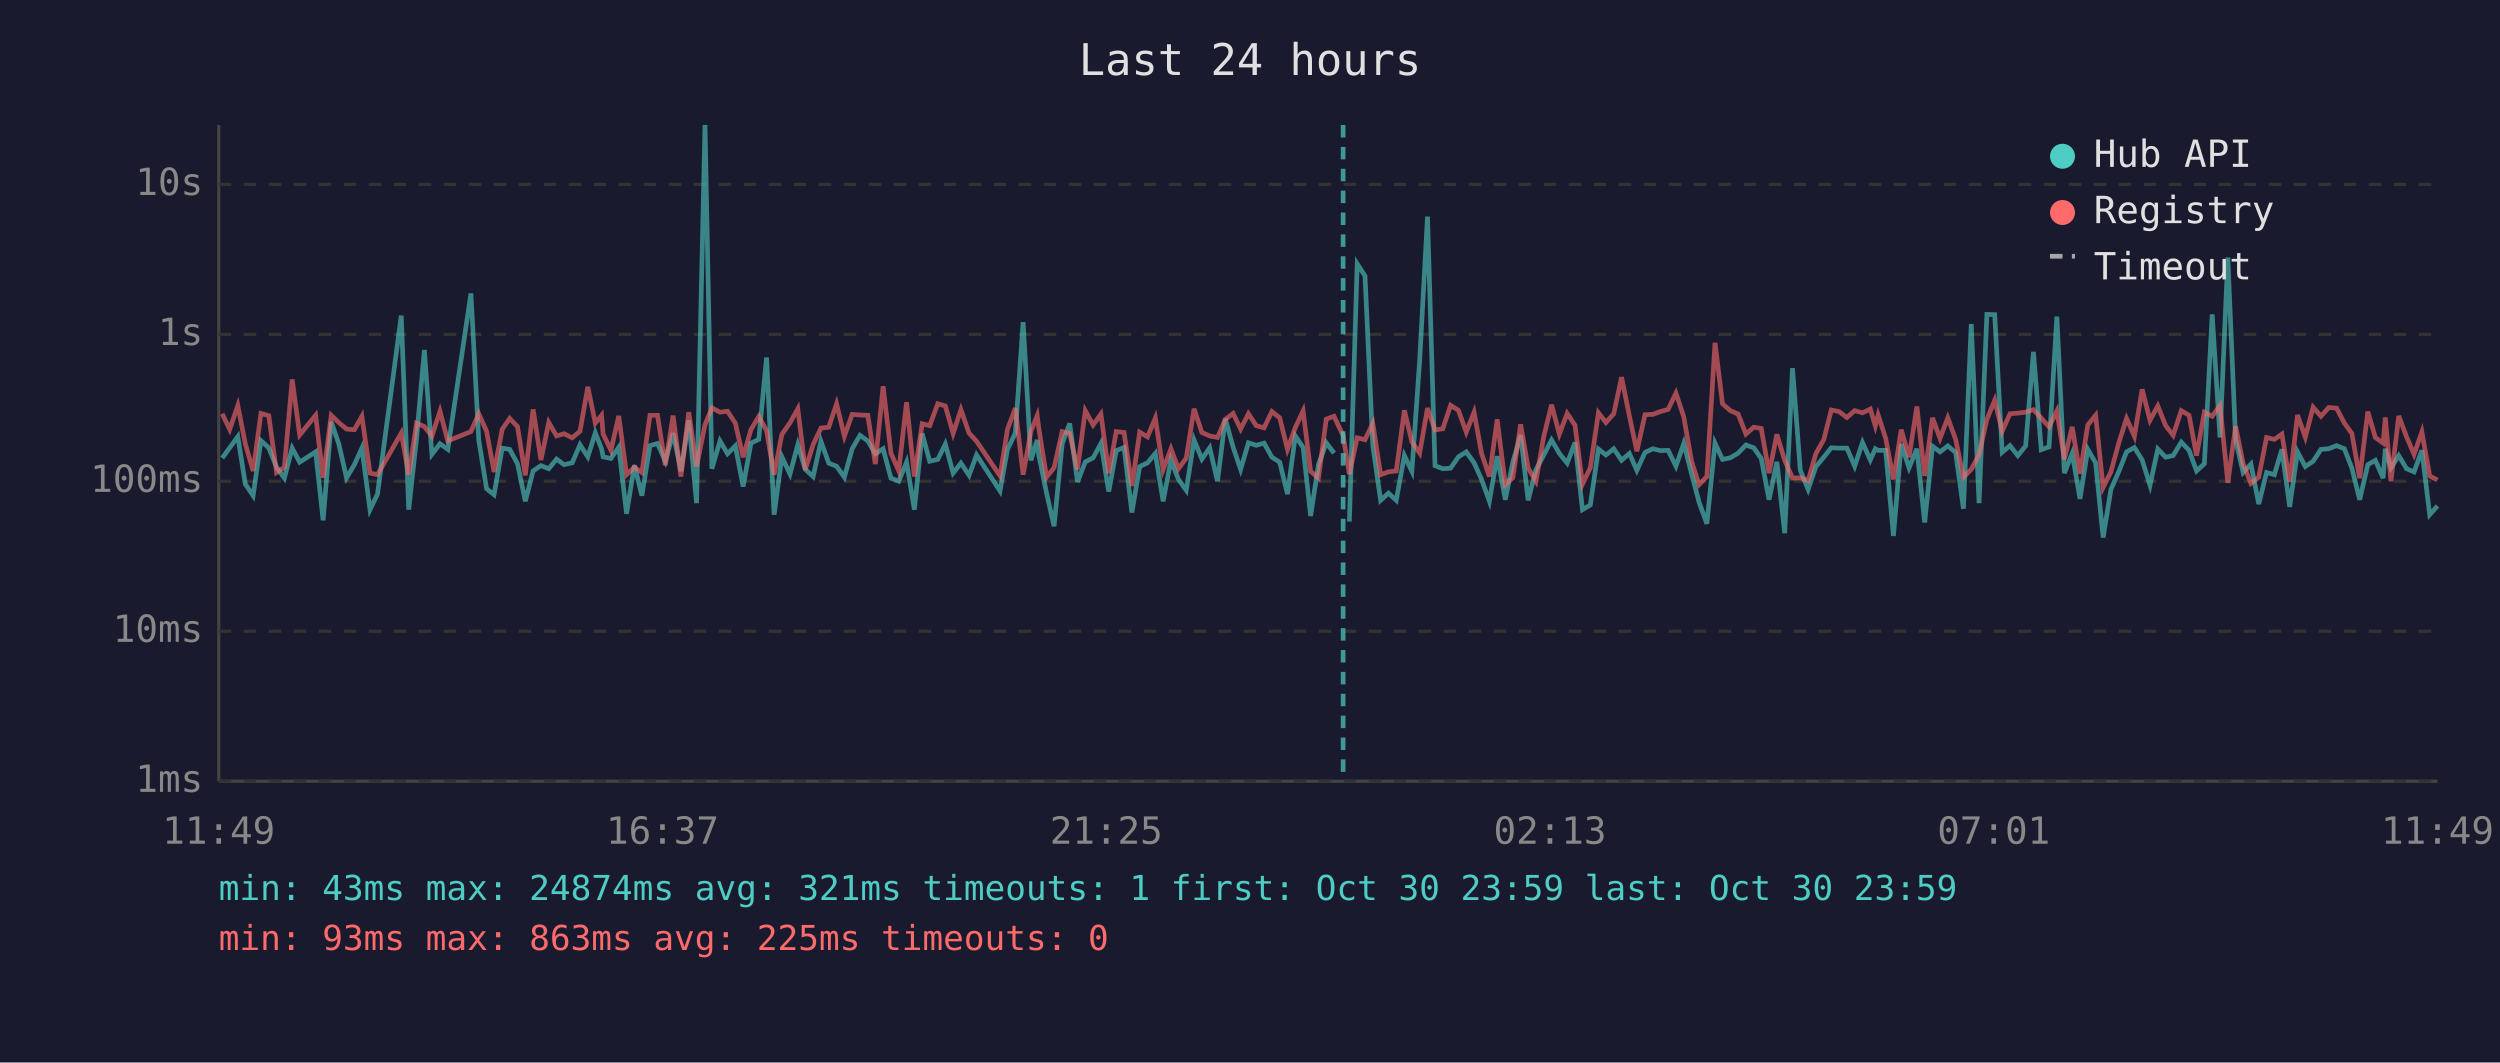
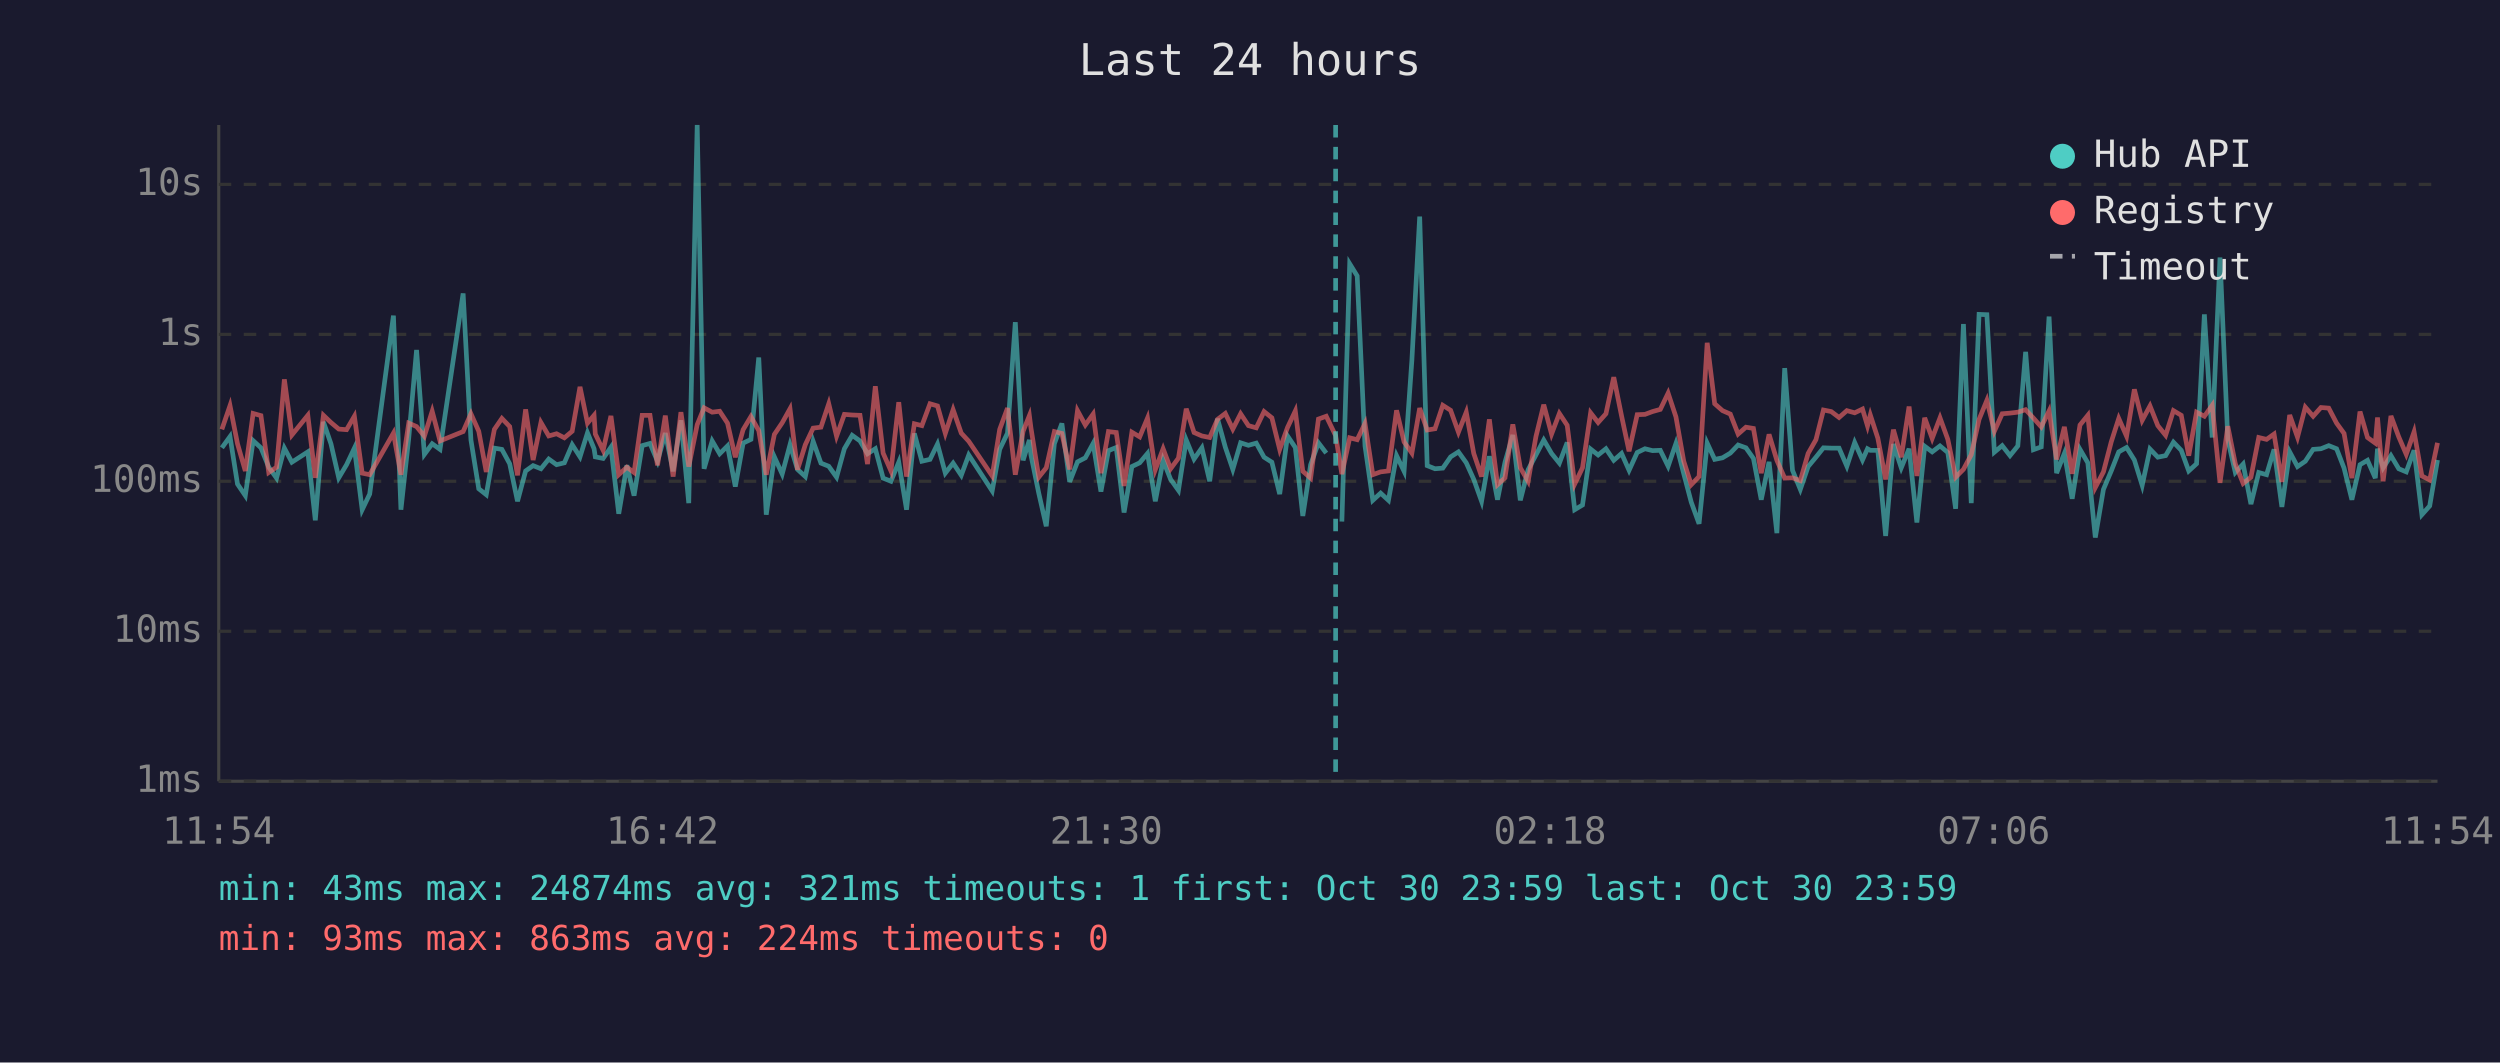
<svg xmlns="http://www.w3.org/2000/svg" viewBox="0 0 800 340" font-family="monospace" font-size="12">
  <rect width="800" height="340" fill="#1a1a2e" />
  <text x="400" y="24" fill="#e0e0e0" font-size="14" text-anchor="middle">Last 24 hours</text>
  <line x1="70" y1="40" x2="70" y2="250" stroke="#444" stroke-width="1" />
  <line x1="70" y1="250" x2="780" y2="250" stroke="#444" stroke-width="1" />
  <line x1="70" y1="250" x2="780" y2="250" stroke="#333" stroke-width="1" stroke-dasharray="4" />
  <text x="65" y="250" fill="#888" text-anchor="end" dominant-baseline="middle">1ms</text>
  <line x1="70" y1="202" x2="780" y2="202" stroke="#333" stroke-width="1" stroke-dasharray="4" />
  <text x="65" y="202" fill="#888" text-anchor="end" dominant-baseline="middle">10ms</text>
  <line x1="70" y1="154" x2="780" y2="154" stroke="#333" stroke-width="1" stroke-dasharray="4" />
  <text x="65" y="154" fill="#888" text-anchor="end" dominant-baseline="middle">100ms</text>
  <line x1="70" y1="107" x2="780" y2="107" stroke="#333" stroke-width="1" stroke-dasharray="4" />
  <text x="65" y="107" fill="#888" text-anchor="end" dominant-baseline="middle">1s</text>
  <line x1="70" y1="59" x2="780" y2="59" stroke="#333" stroke-width="1" stroke-dasharray="4" />
  <text x="65" y="59" fill="#888" text-anchor="end" dominant-baseline="middle">10s</text>
-   <text x="70" y="270" fill="#888" text-anchor="middle">11:49</text>
-   <text x="212" y="270" fill="#888" text-anchor="middle">16:37</text>
-   <text x="354" y="270" fill="#888" text-anchor="middle">21:25</text>
-   <text x="496" y="270" fill="#888" text-anchor="middle">02:13</text>
-   <text x="638" y="270" fill="#888" text-anchor="middle">07:01</text>
-   <text x="780" y="270" fill="#888" text-anchor="middle">11:49</text>
-   <polyline points="71.1,146.6 73.5,143.3 76.1,139.7 78.5,154.9 81.0,158.6 83.5,141.0 86.0,143.3 88.5,149.5 91.0,153.0 93.5,143.4 95.9,147.9 101.0,144.6 103.4,166.5 106.0,135.0 108.4,142.0 110.9,152.9 113.4,148.7 115.8,143.4 118.4,163.1 120.8,158.1 128.4,101.0 130.8,163.1 133.3,140.2 135.8,112.0 138.2,145.4 140.8,142.0 143.3,143.8 150.7,93.9 153.2,140.8 155.7,156.4 158.1,158.3 160.7,143.4 163.1,143.8 165.6,148.4 168.1,160.4 170.6,150.7 173.1,149.0 175.6,150.0 178.1,146.9 180.5,148.7 183.1,148.1 185.6,142.3 188.1,146.2 190.5,138.5 192.5,143.6 193.0,146.2 195.5,146.7 198.0,143.1 200.5,164.4 203.0,148.9 205.4,158.6 208.0,142.6 210.4,141.9 212.9,147.6 215.4,138.6 217.9,150.8 220.4,134.5 222.9,161.0 225.6,40.0 227.8,150.0 230.4,141.1 232.8,145.2 235.3,142.7 237.8,155.7 240.3,141.8 242.8,140.6 245.3,114.4 247.7,164.7 250.2,146.2 252.8,151.7 255.3,142.3 257.7,150.2 260.2,152.5 262.7,141.2 265.2,148.2 267.7,149.2 270.2,152.7 272.7,143.6 275.2,139.3 277.7,141.1 280.1,145.2 282.6,143.6 285.1,153.0 287.6,154.0 290.1,147.9 292.6,163.1 295.1,138.7 297.5,147.6 300.1,147.0 302.5,142.1 305.0,151.4 307.5,148.2 310.1,152.1 312.5,145.6 320.0,157.1 322.4,143.8 324.9,138.6 327.4,103.1 329.9,147.3 331.9,140.8 332.4,145.6 334.9,157.8 337.3,168.4 339.9,142.0 342.3,135.5 344.8,154.2 347.3,147.8 349.8,146.5 352.3,141.9 354.8,157.3 357.2,144.2 359.7,143.2 362.2,164.0 364.7,149.3 367.2,148.1 369.7,145.1 372.2,160.4 374.7,147.3 377.1,153.4 379.6,156.9 382.1,140.8 384.6,146.9 387.1,143.3 389.6,154.0 392.1,134.0 394.6,143.1 397.0,150.2 399.5,141.7 402.0,142.5 404.5,141.8 407.0,146.3 409.5,147.9 412.0,158.1 414.5,139.5 417.0,143.2 419.4,165.1 421.9,148.7 424.4,141.7 426.9,145.0" fill="none" stroke="#4ecdc4" stroke-width="1.5" opacity="0.6" />
-   <polyline points="431.8,166.9 434.3,84.4 436.8,88.3 439.3,142.7 441.8,160.1 444.3,157.8 446.8,160.1 449.4,145.8 451.8,150.8 454.3,115.3 456.8,69.3 459.2,149.0 461.7,150.0 464.2,149.8 466.7,146.2 469.2,144.6 471.7,148.1 474.1,153.4 476.6,160.4 479.1,146.0 481.7,159.9 484.1,147.9 486.6,139.2 489.0,160.1 491.5,150.3 494.0,145.6 496.5,140.8 499.0,145.1 501.5,148.2 504.0,141.6 506.4,163.1 508.9,161.6 511.5,143.7 513.9,145.6 516.4,143.6 518.9,147.3 521.4,145.1 523.8,150.5 526.4,144.8 528.9,143.6 531.3,144.2 533.8,144.1 536.3,149.2 538.8,141.9 541.3,151.6 543.7,160.7 546.2,167.6 548.8,141.8 551.2,147.0 553.7,146.5 556.2,145.0 558.7,142.4 561.2,143.3 563.6,146.7 566.1,159.9 568.6,147.8 571.1,170.6 573.6,117.8 576.1,150.5 578.6,156.6 581.1,149.3 583.6,146.3 586.0,143.3 588.5,143.4 591.0,143.4 593.5,149.2 596.0,141.6 598.5,147.2 600.1,143.6 601.0,144.1 603.4,144.1 605.9,171.5 608.4,142.1 610.9,149.7 613.4,143.6 615.9,167.2 618.4,142.8 620.8,144.6 623.3,142.7 625.8,144.8 628.3,162.8 630.8,103.7 633.3,161.0 635.8,100.6 638.3,100.7 640.7,144.7 643.2,142.6 645.7,145.8 648.2,142.7 650.7,112.6 653.2,143.9 655.7,143.0 658.2,101.3 660.6,151.4 663.1,145.1 665.6,159.6 668.1,143.8 670.6,148.1 673.0,172.0 675.5,156.6 678.1,150.7 680.5,144.6 683.0,143.2 685.5,147.2 688.0,155.3 690.5,143.7 693.0,146.3 695.4,145.8 698.0,141.5 700.5,144.1 702.9,150.7 705.4,148.4 707.9,100.6 710.4,140.0 712.9,82.4 715.4,140.7 717.8,151.2 720.3,148.5 722.8,161.3 725.3,151.2 727.8,151.9 730.2,143.8 732.7,162.2 735.2,144.6 737.7,149.3 740.2,147.6 742.7,143.8 745.2,143.6 747.7,142.6 750.2,143.6 752.6,149.8 755.1,159.9 757.7,148.7 760.1,147.3 762.6,153.0 763.3,143.6 765.1,149.7 767.6,145.8 770.1,150.0 772.5,151.0 775.0,144.1 777.5,164.7 780.0,161.9" fill="none" stroke="#4ecdc4" stroke-width="1.5" opacity="0.6" />
-   <polyline points="71.1,132.4 73.5,137.4 76.1,129.8 78.5,142.0 81.0,150.7 83.5,132.3 86.0,133.0 88.5,151.2 91.0,149.5 93.5,121.4 95.9,139.2 101.0,132.9 103.4,152.9 106.0,132.9 108.4,135.2 110.9,137.3 113.4,137.5 115.8,133.2 118.4,151.4 120.8,151.9 128.4,138.6 130.8,151.9 133.3,135.4 135.8,136.5 138.2,139.6 140.8,131.6 143.3,141.1 150.7,138.1 153.2,132.4 155.7,138.0 158.1,151.0 160.7,137.4 163.1,133.9 165.6,136.5 168.1,152.1 170.6,131.0 173.1,147.2 175.6,135.2 178.1,139.5 180.5,138.8 183.1,140.1 185.6,138.0 188.1,123.8 190.5,135.4 192.5,132.9 193.0,138.9 195.5,144.1 198.0,133.1 200.5,151.9 203.0,149.5 205.4,151.2 208.0,132.9 210.4,132.9 212.9,148.9 215.4,133.0 217.9,152.5 220.4,131.9 222.9,149.3 225.6,135.9 227.8,130.5 230.4,131.9 232.8,131.6 235.3,135.4 237.8,146.3 240.3,137.5 242.8,133.3 245.3,137.8 247.7,151.9 250.2,139.0 252.8,135.3 255.3,130.8 257.7,150.3 260.2,142.3 262.7,137.0 265.2,136.7 267.7,129.2 270.2,139.6 272.7,132.6 275.2,132.8 277.7,132.9 280.1,148.5 282.6,123.6 285.1,145.0 287.6,150.7 290.1,128.7 292.6,152.5 295.1,135.6 297.5,136.2 300.1,129.2 302.5,129.9 305.0,138.7 307.5,131.1 310.1,138.6 312.5,141.2 320.0,152.3 322.4,137.4 324.9,130.6 327.4,151.9 329.9,138.0 331.9,133.0 332.4,136.9 334.9,152.7 337.3,149.7 339.9,138.1 342.3,138.7 344.8,150.2 347.3,131.4 349.8,136.0 352.3,132.5 354.8,151.4 357.2,138.1 359.7,138.4 362.2,155.5 364.7,138.3 367.2,139.8 369.7,133.8 372.2,150.3 374.7,143.6 377.1,150.0 379.6,146.6 382.1,130.8 384.6,138.4 387.1,139.5 389.6,140.0 392.1,134.2 394.6,132.3 397.0,137.3 399.5,132.4 402.0,136.2 404.5,136.9 407.0,131.7 409.5,133.7 412.0,143.8 414.5,136.8 417.0,131.5 419.4,150.8 421.9,153.0 424.4,134.1 426.9,133.2 429.8,139.4 431.8,151.7 434.3,140.1 436.8,140.7 439.3,135.5 441.8,151.9 444.3,151.0 446.8,150.7 449.4,131.3 451.8,141.4 454.3,145.0 456.8,130.6 459.2,137.6 461.7,137.2 464.2,129.7 466.7,131.3 469.2,138.3 471.7,131.9 474.1,145.1 476.6,152.5 479.1,134.2 481.7,155.1 484.1,152.9 486.6,135.8 489.0,149.7 491.5,154.0 494.0,139.7 496.5,129.5 499.0,138.9 501.5,132.3 504.0,136.1 506.4,154.9 508.9,149.7 511.5,132.1 513.9,135.2 516.4,132.4 518.9,120.7 521.4,133.1 523.8,144.4 526.4,132.7 528.9,132.6 531.3,131.7 533.8,131.0 536.3,125.8 538.8,133.4 541.3,147.6 543.7,155.1 546.2,152.5 548.8,109.7 551.2,129.2 553.7,131.4 556.2,132.5 558.7,138.9 561.2,136.7 563.6,137.1 566.1,151.4 568.6,139.0 571.1,147.3 573.6,153.0 576.1,152.9 578.6,153.8 581.1,145.1 583.6,140.7 586.0,131.2 588.5,131.7 591.0,133.6 593.5,131.4 596.0,132.1 598.5,130.9 600.1,136.3 601.0,132.8 603.4,140.2 605.9,153.4 608.4,137.5 610.9,146.3 613.4,130.1 615.9,152.3 618.4,133.7 620.8,140.3 623.3,133.7 625.8,140.6 628.3,152.7 630.8,150.2 633.3,145.5 635.8,134.2 638.3,128.1 640.7,138.0 643.2,132.4 645.7,132.2 648.2,131.9 650.7,131.1 653.2,133.8 655.7,136.6 658.2,131.5 660.6,147.0 663.1,136.6 665.6,151.6 668.1,136.0 670.6,132.9 673.0,156.0 675.5,151.0 678.1,141.4 680.5,133.9 683.0,139.6 685.5,124.6 688.0,134.5 690.5,129.9 693.0,136.2 695.4,139.3 698.0,131.4 700.5,132.9 702.9,145.8 705.4,131.9 707.9,133.2 710.4,129.7 712.9,154.5 715.4,136.4 717.8,148.4 720.3,154.7 722.8,152.7 725.3,140.0 727.8,140.6 730.2,138.9 732.7,154.2 735.2,132.8 737.7,139.9 740.2,130.3 742.7,133.2 745.2,130.4 747.7,130.6 750.2,135.4 752.6,138.7 755.1,153.0 757.7,131.7 760.1,140.0 762.6,141.8 763.3,133.6 765.1,154.0 767.6,133.1 770.1,139.8 772.5,145.4 775.0,138.2 777.5,152.3 780.0,153.6" fill="none" stroke="#ff6b6b" stroke-width="1.5" opacity="0.6" />
-   <line x1="429.8" y1="40" x2="429.8" y2="250" stroke="#4ecdc4" stroke-width="1.5" stroke-dasharray="4,3" opacity="0.7" />
+   <text x="70" y="270" fill="#888" text-anchor="middle">11:54</text>
+   <text x="212" y="270" fill="#888" text-anchor="middle">16:42</text>
+   <text x="354" y="270" fill="#888" text-anchor="middle">21:30</text>
+   <text x="496" y="270" fill="#888" text-anchor="middle">02:18</text>
+   <text x="638" y="270" fill="#888" text-anchor="middle">07:06</text>
+   <text x="780" y="270" fill="#888" text-anchor="middle">11:54</text>
+   <polyline points="71.0,143.3 73.6,139.7 76.0,154.9 78.5,158.6 81.0,141.0 83.5,143.3 86.0,149.5 88.5,153.0 91.0,143.4 93.4,147.9 98.5,144.6 100.9,166.5 103.5,135.0 105.9,142.0 108.4,152.9 110.9,148.7 113.4,143.4 115.9,163.1 118.3,158.1 125.9,101.0 128.3,163.1 130.8,140.2 133.3,112.0 135.8,145.4 138.3,142.0 140.8,143.8 148.2,93.9 150.7,140.8 153.2,156.4 155.6,158.3 158.2,143.4 160.6,143.8 163.1,148.4 165.6,160.4 168.2,150.7 170.6,149.0 173.1,150.0 175.6,146.9 178.1,148.7 180.6,148.1 183.1,142.3 185.6,146.2 188.0,138.5 190.1,143.6 190.5,146.2 193.0,146.7 195.5,143.1 198.0,164.4 200.6,148.9 202.9,158.6 205.5,142.6 208.0,141.9 210.4,147.6 212.9,138.6 215.4,150.8 217.9,134.5 220.4,161.0 223.1,40.0 225.3,150.0 227.9,141.1 230.3,145.2 232.8,142.7 235.3,155.7 237.8,141.8 240.3,140.6 242.8,114.4 245.2,164.7 247.8,146.2 250.3,151.7 252.8,142.3 255.2,150.2 257.7,152.5 260.2,141.2 262.7,148.2 265.2,149.2 267.7,152.7 270.2,143.6 272.7,139.3 275.2,141.1 277.6,145.2 280.1,143.6 282.6,153.0 285.1,154.0 287.6,147.9 290.1,163.1 292.6,138.7 295.0,147.6 297.6,147.0 300.0,142.1 302.5,151.4 305.0,148.2 307.6,152.1 310.0,145.6 317.5,157.1 319.9,143.8 322.4,138.6 324.9,103.1 327.4,147.3 329.4,140.8 329.9,145.6 332.4,157.8 334.8,168.4 337.4,142.0 339.8,135.5 342.3,154.2 344.8,147.8 347.3,146.5 349.8,141.9 352.3,157.3 354.7,144.2 357.2,143.2 359.7,164.0 362.2,149.3 364.7,148.1 367.2,145.1 369.7,160.4 372.2,147.3 374.6,153.4 377.1,156.9 379.6,140.8 382.1,146.9 384.6,143.3 387.1,154.0 389.6,134.0 392.1,143.1 394.5,150.2 397.0,141.7 399.5,142.5 402.0,141.8 404.5,146.3 407.0,147.9 409.5,158.1 412.0,139.5 414.5,143.2 416.9,165.1 419.4,148.7 421.9,141.7 424.4,145.0" fill="none" stroke="#4ecdc4" stroke-width="1.5" opacity="0.6" />
+   <polyline points="429.4,166.9 431.9,84.4 434.3,88.3 436.8,142.7 439.3,160.1 441.8,157.8 444.3,160.1 446.9,145.8 449.3,150.8 451.8,115.3 454.3,69.3 456.7,149.0 459.2,150.0 461.7,149.8 464.2,146.2 466.7,144.6 469.2,148.1 471.6,153.4 474.1,160.4 476.6,146.0 479.2,159.9 481.6,147.9 484.1,139.2 486.5,160.1 489.0,150.3 491.5,145.6 494.0,140.8 496.5,145.1 499.0,148.2 501.5,141.6 503.9,163.1 506.4,161.6 509.0,143.7 511.4,145.6 513.9,143.6 516.4,147.3 518.9,145.1 521.3,150.5 523.9,144.8 526.4,143.6 528.8,144.2 531.3,144.1 533.8,149.2 536.3,141.9 538.8,151.6 541.2,160.7 543.7,167.6 546.3,141.8 548.7,147.0 551.2,146.5 553.7,145.0 556.2,142.4 558.7,143.3 561.1,146.7 563.6,159.9 566.1,147.8 568.6,170.6 571.1,117.8 573.6,150.5 576.1,156.6 578.6,149.3 581.1,146.3 583.5,143.3 586.0,143.4 588.5,143.4 591.0,149.2 593.5,141.6 596.0,147.2 597.6,143.6 598.5,144.1 600.9,144.1 603.4,171.5 605.9,142.1 608.4,149.7 610.9,143.6 613.4,167.2 615.9,142.8 618.3,144.6 620.8,142.7 623.3,144.8 625.8,162.8 628.3,103.7 630.8,161.0 633.3,100.6 635.8,100.7 638.2,144.7 640.7,142.6 643.2,145.8 645.7,142.7 648.2,112.6 650.7,143.9 653.2,143.0 655.7,101.3 658.1,151.4 660.6,145.1 663.1,159.6 665.6,143.8 668.1,148.1 670.5,172.0 673.1,156.6 675.6,150.7 678.0,144.6 680.5,143.2 683.0,147.2 685.5,155.3 688.0,143.7 690.5,146.3 693.0,145.8 695.5,141.5 698.0,144.1 700.4,150.7 702.9,148.4 705.4,100.6 707.9,140.0 710.4,82.4 712.9,140.7 715.3,151.2 717.8,148.5 720.3,161.3 722.8,151.2 725.3,151.9 727.7,143.8 730.2,162.2 732.7,144.6 735.2,149.3 737.7,147.6 740.2,143.8 742.7,143.6 745.2,142.6 747.7,143.6 750.1,149.8 752.6,159.9 755.2,148.7 757.6,147.3 760.1,153.0 760.8,143.6 762.6,149.7 765.1,145.8 767.6,150.0 770.0,151.0 772.5,144.1 775.0,164.7 777.5,161.9 780.0,147.2" fill="none" stroke="#4ecdc4" stroke-width="1.5" opacity="0.6" />
+   <polyline points="71.0,137.4 73.6,129.8 76.0,142.0 78.5,150.7 81.0,132.3 83.5,133.0 86.0,151.2 88.5,149.5 91.0,121.4 93.4,139.2 98.5,132.9 100.9,152.9 103.5,132.9 105.9,135.2 108.4,137.3 110.9,137.5 113.4,133.2 115.9,151.4 118.3,151.9 125.9,138.6 128.3,151.9 130.8,135.4 133.3,136.5 135.8,139.6 138.3,131.6 140.8,141.1 148.2,138.1 150.7,132.4 153.2,138.0 155.6,151.0 158.2,137.4 160.6,133.9 163.1,136.5 165.6,152.1 168.2,131.0 170.6,147.2 173.1,135.2 175.6,139.5 178.1,138.8 180.6,140.1 183.1,138.0 185.6,123.8 188.0,135.4 190.1,132.9 190.5,138.9 193.0,144.1 195.5,133.1 198.0,151.9 200.6,149.5 202.9,151.2 205.5,132.9 208.0,132.9 210.4,148.9 212.9,133.0 215.4,152.5 217.9,131.9 220.4,149.3 223.1,135.9 225.3,130.5 227.9,131.9 230.3,131.6 232.8,135.4 235.3,146.3 237.8,137.5 240.3,133.3 242.8,137.8 245.2,151.9 247.8,139.0 250.3,135.3 252.8,130.8 255.2,150.3 257.7,142.3 260.2,137.0 262.7,136.7 265.2,129.2 267.7,139.6 270.2,132.6 272.7,132.8 275.2,132.9 277.6,148.5 280.1,123.6 282.6,145.0 285.1,150.7 287.6,128.7 290.1,152.5 292.6,135.6 295.0,136.2 297.6,129.2 300.0,129.9 302.5,138.7 305.0,131.1 307.6,138.6 310.0,141.2 317.5,152.3 319.9,137.4 322.4,130.6 324.9,151.9 327.4,138.0 329.4,133.0 329.9,136.9 332.4,152.7 334.8,149.7 337.4,138.1 339.8,138.7 342.3,150.2 344.8,131.4 347.3,136.0 349.8,132.5 352.3,151.4 354.7,138.1 357.2,138.4 359.7,155.5 362.2,138.3 364.7,139.8 367.2,133.8 369.7,150.3 372.2,143.6 374.6,150.0 377.1,146.6 379.6,130.8 382.1,138.4 384.6,139.5 387.1,140.0 389.6,134.2 392.1,132.3 394.5,137.3 397.0,132.4 399.5,136.2 402.0,136.9 404.5,131.7 407.0,133.7 409.5,143.8 412.0,136.8 414.5,131.5 416.9,150.8 419.4,153.0 421.9,134.1 424.4,133.2 427.4,139.4 429.4,151.7 431.9,140.1 434.3,140.7 436.8,135.5 439.3,151.9 441.8,151.0 444.3,150.7 446.9,131.3 449.3,141.4 451.8,145.0 454.3,130.6 456.7,137.6 459.2,137.2 461.7,129.7 464.2,131.3 466.7,138.3 469.2,131.9 471.6,145.1 474.1,152.5 476.6,134.2 479.2,155.1 481.6,152.9 484.1,135.8 486.5,149.7 489.0,154.0 491.5,139.7 494.0,129.5 496.5,138.9 499.0,132.3 501.5,136.1 503.9,154.9 506.4,149.7 509.0,132.1 511.4,135.2 513.9,132.4 516.4,120.7 518.9,133.1 521.3,144.4 523.9,132.7 526.4,132.6 528.8,131.7 531.3,131.0 533.8,125.8 536.3,133.4 538.8,147.6 541.2,155.1 543.7,152.5 546.3,109.7 548.7,129.2 551.2,131.4 553.7,132.5 556.2,138.9 558.7,136.7 561.1,137.1 563.6,151.4 566.1,139.0 568.6,147.3 571.1,153.0 573.6,152.9 576.1,153.8 578.6,145.1 581.1,140.7 583.5,131.2 586.0,131.7 588.5,133.6 591.0,131.4 593.5,132.1 596.0,130.9 597.6,136.3 598.5,132.8 600.9,140.2 603.4,153.4 605.9,137.5 608.4,146.3 610.9,130.1 613.4,152.3 615.9,133.7 618.3,140.3 620.8,133.7 623.3,140.6 625.8,152.7 628.3,150.2 630.8,145.5 633.3,134.2 635.8,128.1 638.2,138.0 640.7,132.4 643.2,132.2 645.7,131.9 648.2,131.1 650.7,133.8 653.2,136.6 655.7,131.5 658.1,147.0 660.6,136.6 663.1,151.6 665.6,136.0 668.1,132.9 670.5,156.0 673.1,151.0 675.6,141.4 678.0,133.9 680.5,139.6 683.0,124.6 685.5,134.5 688.0,129.9 690.5,136.2 693.0,139.3 695.5,131.4 698.0,132.9 700.4,145.8 702.9,131.9 705.4,133.2 707.9,129.7 710.4,154.5 712.9,136.4 715.3,148.4 717.8,154.7 720.3,152.7 722.8,140.0 725.3,140.6 727.7,138.9 730.2,154.2 732.7,132.8 735.2,139.9 737.7,130.3 740.2,133.2 742.7,130.4 745.2,130.6 747.7,135.4 750.1,138.7 752.6,153.0 755.2,131.7 757.6,140.0 760.1,141.8 760.8,133.6 762.6,154.0 765.1,133.1 767.6,139.8 770.0,145.4 772.5,138.2 775.0,152.3 777.5,153.6 780.0,141.7" fill="none" stroke="#ff6b6b" stroke-width="1.5" opacity="0.6" />
+   <line x1="427.4" y1="40" x2="427.4" y2="250" stroke="#4ecdc4" stroke-width="1.5" stroke-dasharray="4,3" opacity="0.7" />
  <circle cx="660" cy="50" r="4" fill="#4ecdc4" />
  <text x="670" y="50" fill="#e0e0e0" dominant-baseline="middle">Hub API</text>
  <circle cx="660" cy="68" r="4" fill="#ff6b6b" />
  <text x="670" y="68" fill="#e0e0e0" dominant-baseline="middle">Registry</text>
  <line x1="656" y1="82" x2="664" y2="82" stroke="#e0e0e0" stroke-width="1.5" stroke-dasharray="4,3" opacity="0.7" />
  <text x="670" y="86" fill="#e0e0e0" dominant-baseline="middle">Timeout</text>
  <text x="70" y="288" fill="#4ecdc4" font-size="11">min: 43ms  max: 24874ms  avg: 321ms  timeouts: 1  first: Oct 30 23:59  last: Oct 30 23:59</text>
-   <text x="70" y="304" fill="#ff6b6b" font-size="11">min: 93ms  max: 863ms  avg: 225ms  timeouts: 0</text>
+   <text x="70" y="304" fill="#ff6b6b" font-size="11">min: 93ms  max: 863ms  avg: 224ms  timeouts: 0</text>
</svg>
